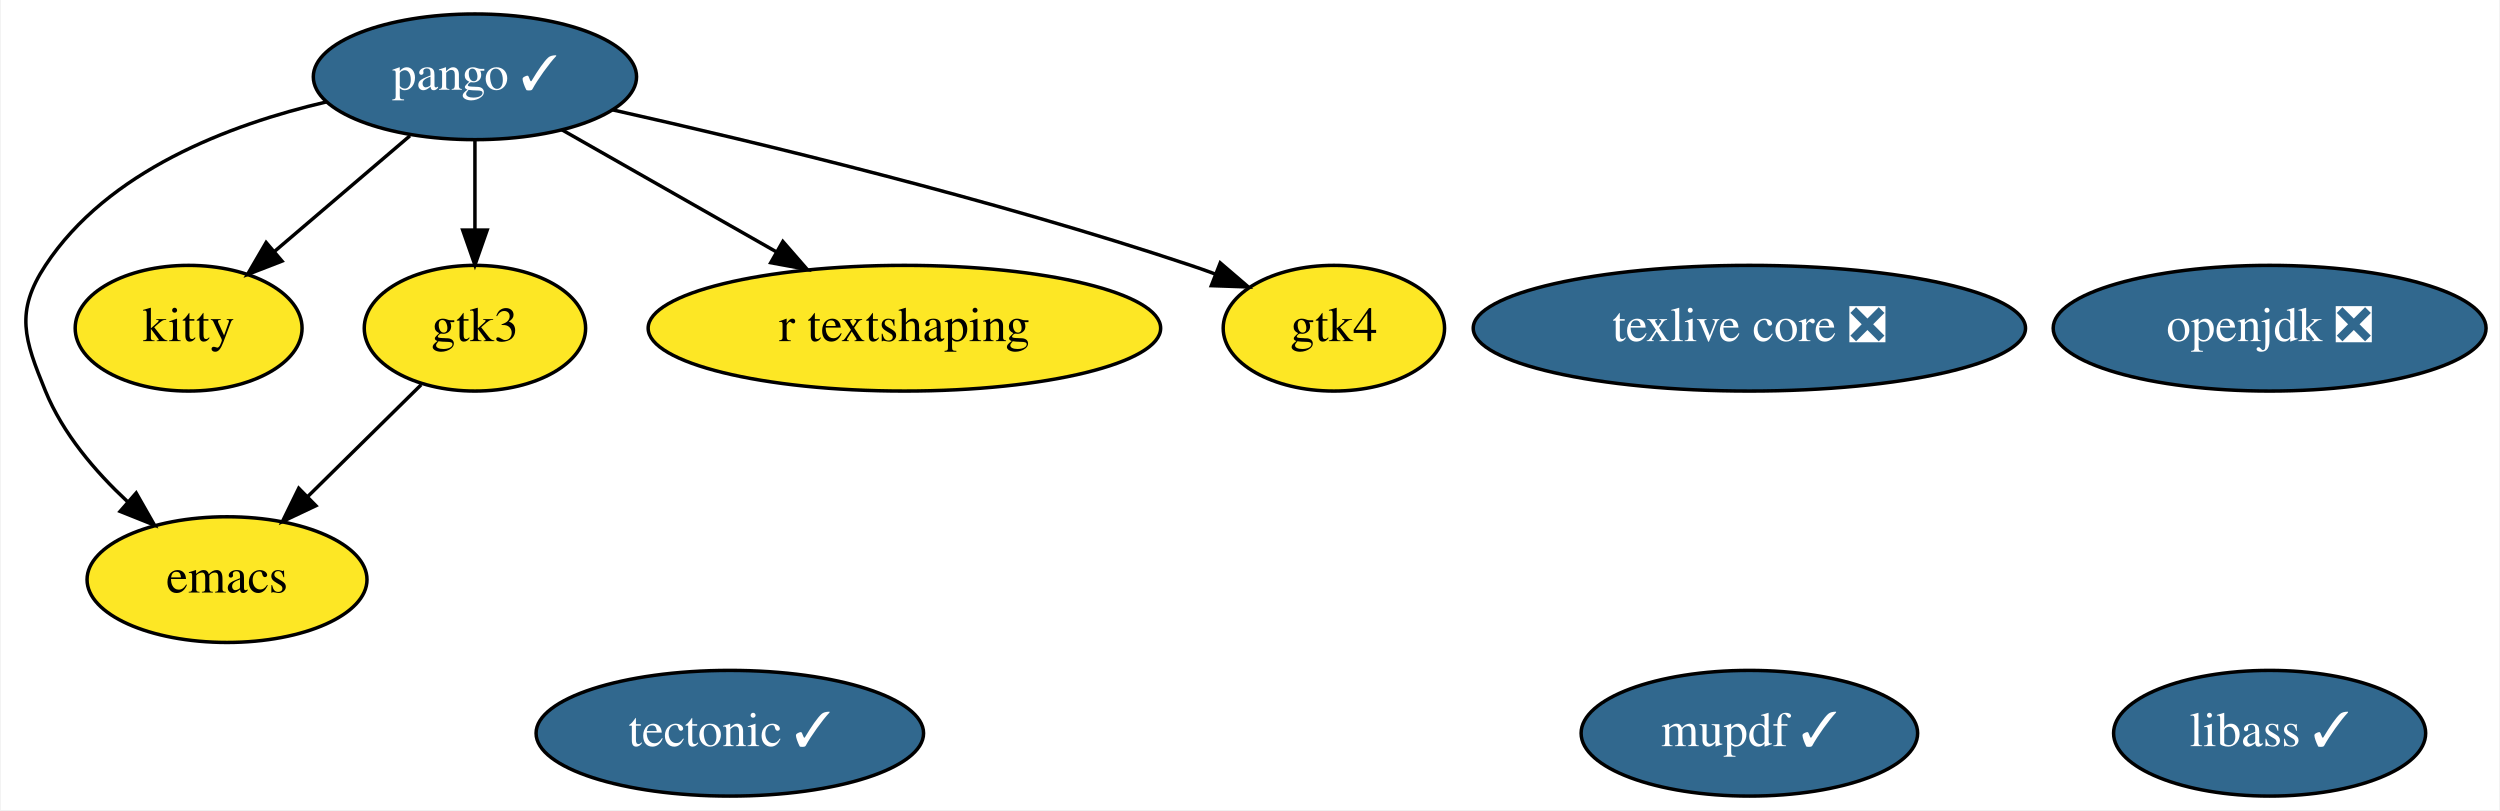
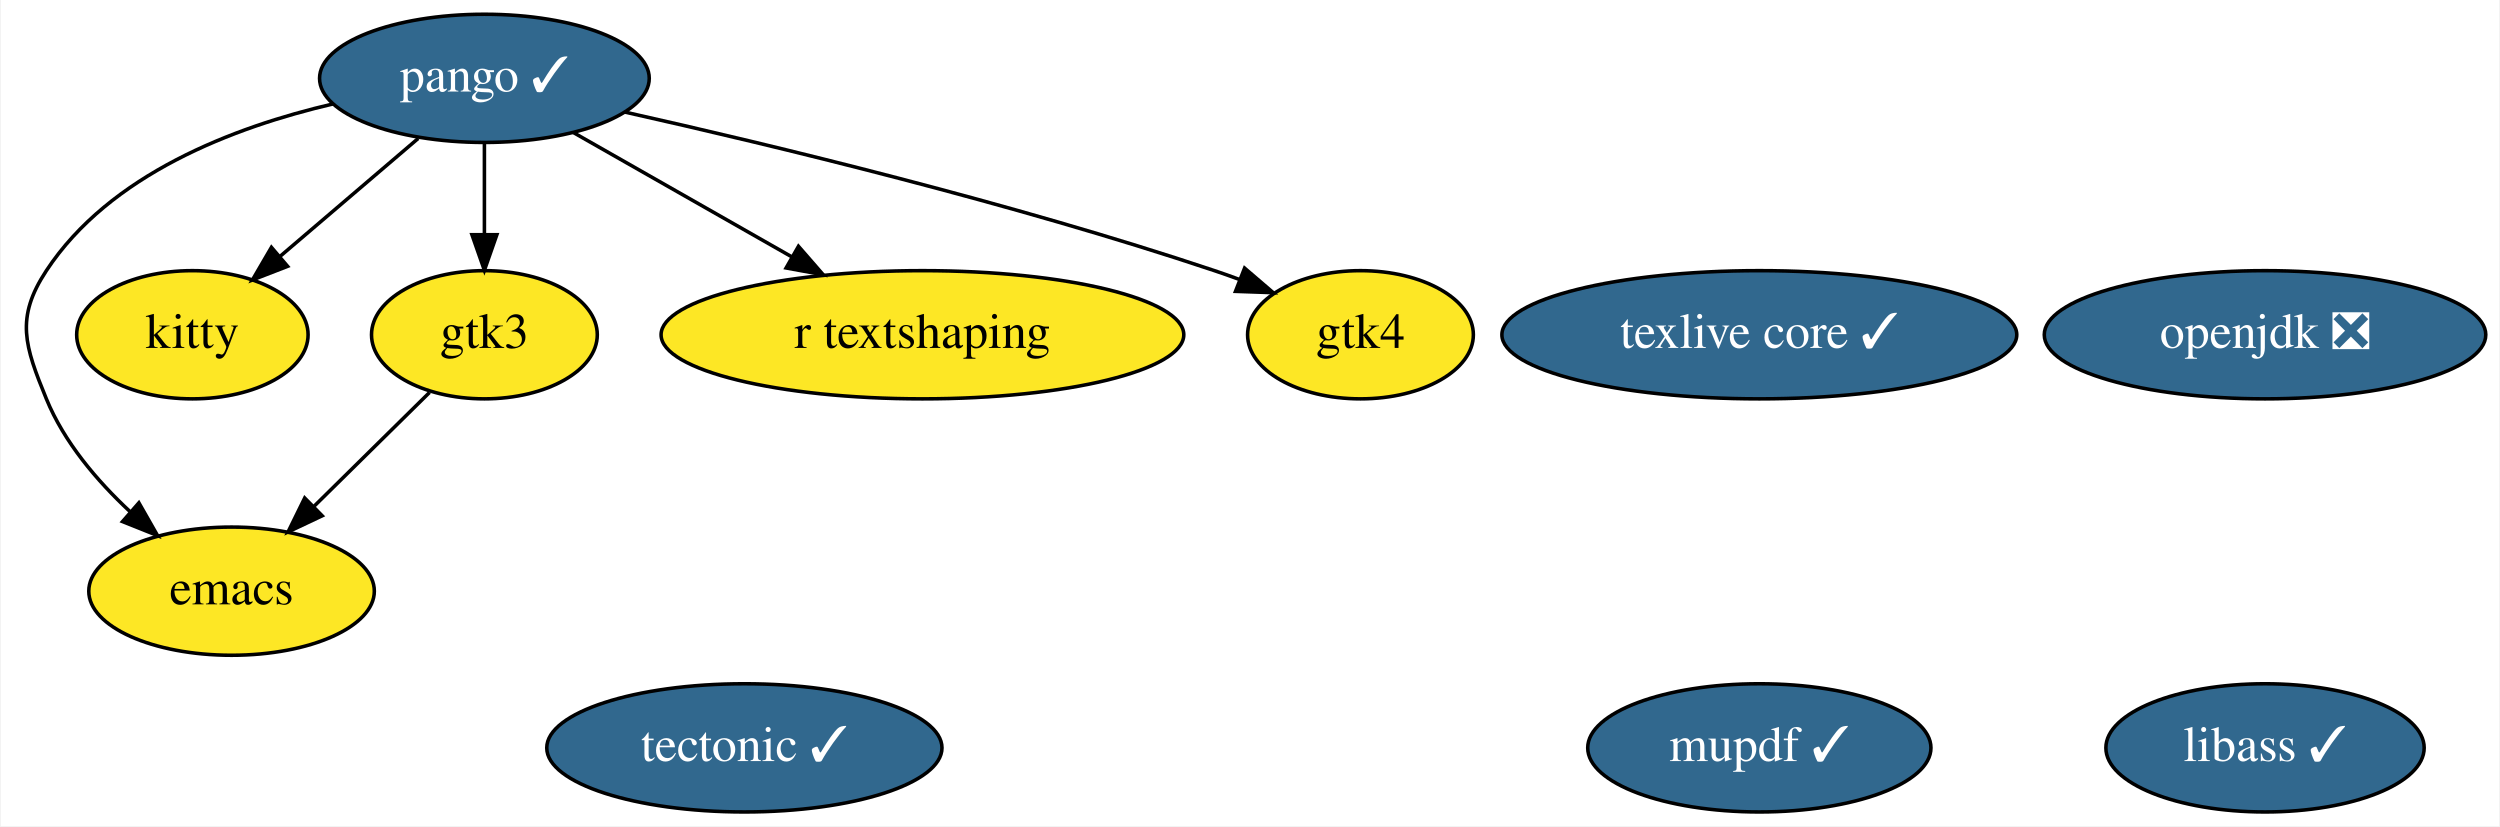
- <svg xmlns="http://www.w3.org/2000/svg" xmlns:xlink="http://www.w3.org/1999/xlink" width="716pt" height="232pt" viewBox="0.00 0.00 715.54 232.00">
+ <svg xmlns="http://www.w3.org/2000/svg" xmlns:xlink="http://www.w3.org/1999/xlink" width="702pt" height="232pt" viewBox="0.00 0.00 701.54 232.00">
  <g id="graph0" class="graph" transform="scale(1 1) rotate(0) translate(4 228)">
-     <polygon fill="white" stroke="transparent" points="-4,4 -4,-228 711.54,-228 711.54,4 -4,4" />
+     <polygon fill="white" stroke="transparent" points="-4,4 -4,-228 697.54,-228 697.54,4 -4,4" />
    <g id="node1" class="node">
      <g id="a_node1">
        <a xlink:href="https://github.com/conda-forge/emacs-feedstock" xlink:title="emacs">
          <ellipse fill="#fde725" stroke="black" cx="60.79" cy="-62" rx="40.09" ry="18" />
          <text text-anchor="middle" x="60.79" y="-58.3" font-family="Times,serif" font-size="14.00">emacs</text>
        </a>
      </g>
    </g>
    <g id="node2" class="node">
      <g id="a_node2">
        <a xlink:href="https://github.com/conda-forge/openjdk-feedstock/pull/90" xlink:title="openjdk ❎">
-           <ellipse fill="#31688e" stroke="black" cx="645.79" cy="-134" rx="61.99" ry="18" />
-           <text text-anchor="middle" x="645.79" y="-130.3" font-family="Times,serif" font-size="14.00" fill="white">openjdk ❎</text>
+           <ellipse fill="#31688e" stroke="black" cx="631.79" cy="-134" rx="61.99" ry="18" />
+           <text text-anchor="middle" x="631.79" y="-130.3" font-family="Times,serif" font-size="14.00" fill="white">openjdk ❎</text>
        </a>
      </g>
    </g>
    <g id="node3" class="node">
      <g id="a_node3">
        <a xlink:href="https://github.com/conda-forge/pango-feedstock/pull/52" xlink:title="pango ✓">
          <ellipse fill="#31688e" stroke="black" cx="131.79" cy="-206" rx="46.29" ry="18" />
          <text text-anchor="middle" x="131.79" y="-202.3" font-family="Times,serif" font-size="14.00" fill="white">pango ✓</text>
        </a>
      </g>
    </g>
    <g id="edge4" class="edge">
      <path fill="none" stroke="black" d="M89.34,-198.83C61.3,-192.3 26.56,-179 8.79,-152 0,-138.63 2.74,-130.81 8.79,-116 13.75,-103.88 22.95,-93.04 32.26,-84.36" />
      <polygon fill="black" stroke="black" points="34.77,-86.81 40.01,-77.61 30.17,-81.54 34.77,-86.81" />
    </g>
    <g id="node7" class="node">
      <g id="a_node7">
        <a xlink:href="https://github.com/conda-forge/kitty-feedstock" xlink:title="kitty">
          <ellipse fill="#fde725" stroke="black" cx="49.79" cy="-134" rx="32.49" ry="18" />
          <text text-anchor="middle" x="49.79" y="-130.3" font-family="Times,serif" font-size="14.00">kitty</text>
        </a>
      </g>
    </g>
    <g id="edge3" class="edge">
      <path fill="none" stroke="black" d="M113.19,-189.12C101.71,-179.32 86.87,-166.65 74.42,-156.02" />
      <polygon fill="black" stroke="black" points="76.53,-153.22 66.65,-149.39 71.99,-158.55 76.53,-153.22" />
    </g>
    <g id="node8" class="node">
      <g id="a_node8">
        <a xlink:href="https://github.com/conda-forge/gtk3-feedstock" xlink:title="gtk3">
          <ellipse fill="#fde725" stroke="black" cx="131.79" cy="-134" rx="31.7" ry="18" />
          <text text-anchor="middle" x="131.79" y="-130.3" font-family="Times,serif" font-size="14.00">gtk3</text>
        </a>
      </g>
    </g>
    <g id="edge1" class="edge">
      <path fill="none" stroke="black" d="M131.79,-187.7C131.79,-179.98 131.79,-170.71 131.79,-162.11" />
      <polygon fill="black" stroke="black" points="135.29,-162.1 131.79,-152.1 128.29,-162.1 135.29,-162.1" />
    </g>
    <g id="node10" class="node">
      <g id="a_node10">
        <a xlink:href="https://github.com/conda-forge/r-textshaping-feedstock" xlink:title="r textshaping">
          <ellipse fill="#fde725" stroke="black" cx="254.79" cy="-134" rx="73.39" ry="18" />
          <text text-anchor="middle" x="254.79" y="-130.3" font-family="Times,serif" font-size="14.00">r textshaping</text>
        </a>
      </g>
    </g>
    <g id="edge5" class="edge">
      <path fill="none" stroke="black" d="M156.69,-190.83C174.34,-180.79 198.32,-167.14 218.15,-155.85" />
      <polygon fill="black" stroke="black" points="219.98,-158.84 226.94,-150.85 216.51,-152.76 219.98,-158.84" />
    </g>
    <g id="node11" class="node">
      <g id="a_node11">
        <a xlink:href="https://github.com/conda-forge/gtk4-feedstock" xlink:title="gtk4">
          <ellipse fill="#fde725" stroke="black" cx="377.79" cy="-134" rx="31.7" ry="18" />
          <text text-anchor="middle" x="377.79" y="-130.3" font-family="Times,serif" font-size="14.00">gtk4</text>
        </a>
      </g>
    </g>
    <g id="edge2" class="edge">
      <path fill="none" stroke="black" d="M171.19,-196.54C212.82,-187.21 280.15,-170.96 336.79,-152 339.08,-151.24 341.41,-150.41 343.75,-149.54" />
      <polygon fill="black" stroke="black" points="345.25,-152.71 353.29,-145.82 342.7,-146.19 345.25,-152.71" />
    </g>
    <g id="node4" class="node">
      <g id="a_node4">
        <a xlink:href="https://github.com/conda-forge/tectonic-feedstock/pull/50" xlink:title="tectonic ✓">
          <ellipse fill="#31688e" stroke="black" cx="204.79" cy="-18" rx="55.49" ry="18" />
          <text text-anchor="middle" x="204.79" y="-14.3" font-family="Times,serif" font-size="14.00" fill="white">tectonic ✓</text>
        </a>
      </g>
    </g>
    <g id="node5" class="node">
      <g id="a_node5">
-         <a xlink:href="https://github.com/conda-forge/texlive-core-feedstock/pull/68" xlink:title="texlive core ❎">
-           <ellipse fill="#31688e" stroke="black" cx="496.79" cy="-134" rx="79.09" ry="18" />
-           <text text-anchor="middle" x="496.79" y="-130.3" font-family="Times,serif" font-size="14.00" fill="white">texlive core ❎</text>
+         <a xlink:href="https://github.com/conda-forge/texlive-core-feedstock/pull/68" xlink:title="texlive core ✓">
+           <ellipse fill="#31688e" stroke="black" cx="489.79" cy="-134" rx="72.29" ry="18" />
+           <text text-anchor="middle" x="489.79" y="-130.3" font-family="Times,serif" font-size="14.00" fill="white">texlive core ✓</text>
        </a>
      </g>
    </g>
    <g id="node6" class="node">
      <g id="a_node6">
        <a xlink:href="https://github.com/conda-forge/libass-feedstock/pull/11" xlink:title="libass ✓">
-           <ellipse fill="#31688e" stroke="black" cx="645.79" cy="-18" rx="44.69" ry="18" />
-           <text text-anchor="middle" x="645.79" y="-14.3" font-family="Times,serif" font-size="14.00" fill="white">libass ✓</text>
+           <ellipse fill="#31688e" stroke="black" cx="631.79" cy="-18" rx="44.69" ry="18" />
+           <text text-anchor="middle" x="631.79" y="-14.3" font-family="Times,serif" font-size="14.00" fill="white">libass ✓</text>
        </a>
      </g>
    </g>
    <g id="edge6" class="edge">
      <path fill="none" stroke="black" d="M116.39,-117.81C106.94,-108.49 94.65,-96.38 84.03,-85.91" />
      <polygon fill="black" stroke="black" points="86.24,-83.17 76.66,-78.64 81.33,-88.16 86.24,-83.17" />
    </g>
    <g id="node9" class="node">
      <g id="a_node9">
        <a xlink:href="https://github.com/conda-forge/mupdf-feedstock/pull/10" xlink:title="mupdf ✓">
-           <ellipse fill="#31688e" stroke="black" cx="496.79" cy="-18" rx="48.19" ry="18" />
-           <text text-anchor="middle" x="496.79" y="-14.3" font-family="Times,serif" font-size="14.00" fill="white">mupdf ✓</text>
+           <ellipse fill="#31688e" stroke="black" cx="489.79" cy="-18" rx="48.19" ry="18" />
+           <text text-anchor="middle" x="489.79" y="-14.3" font-family="Times,serif" font-size="14.00" fill="white">mupdf ✓</text>
        </a>
      </g>
    </g>
  </g>
</svg>
